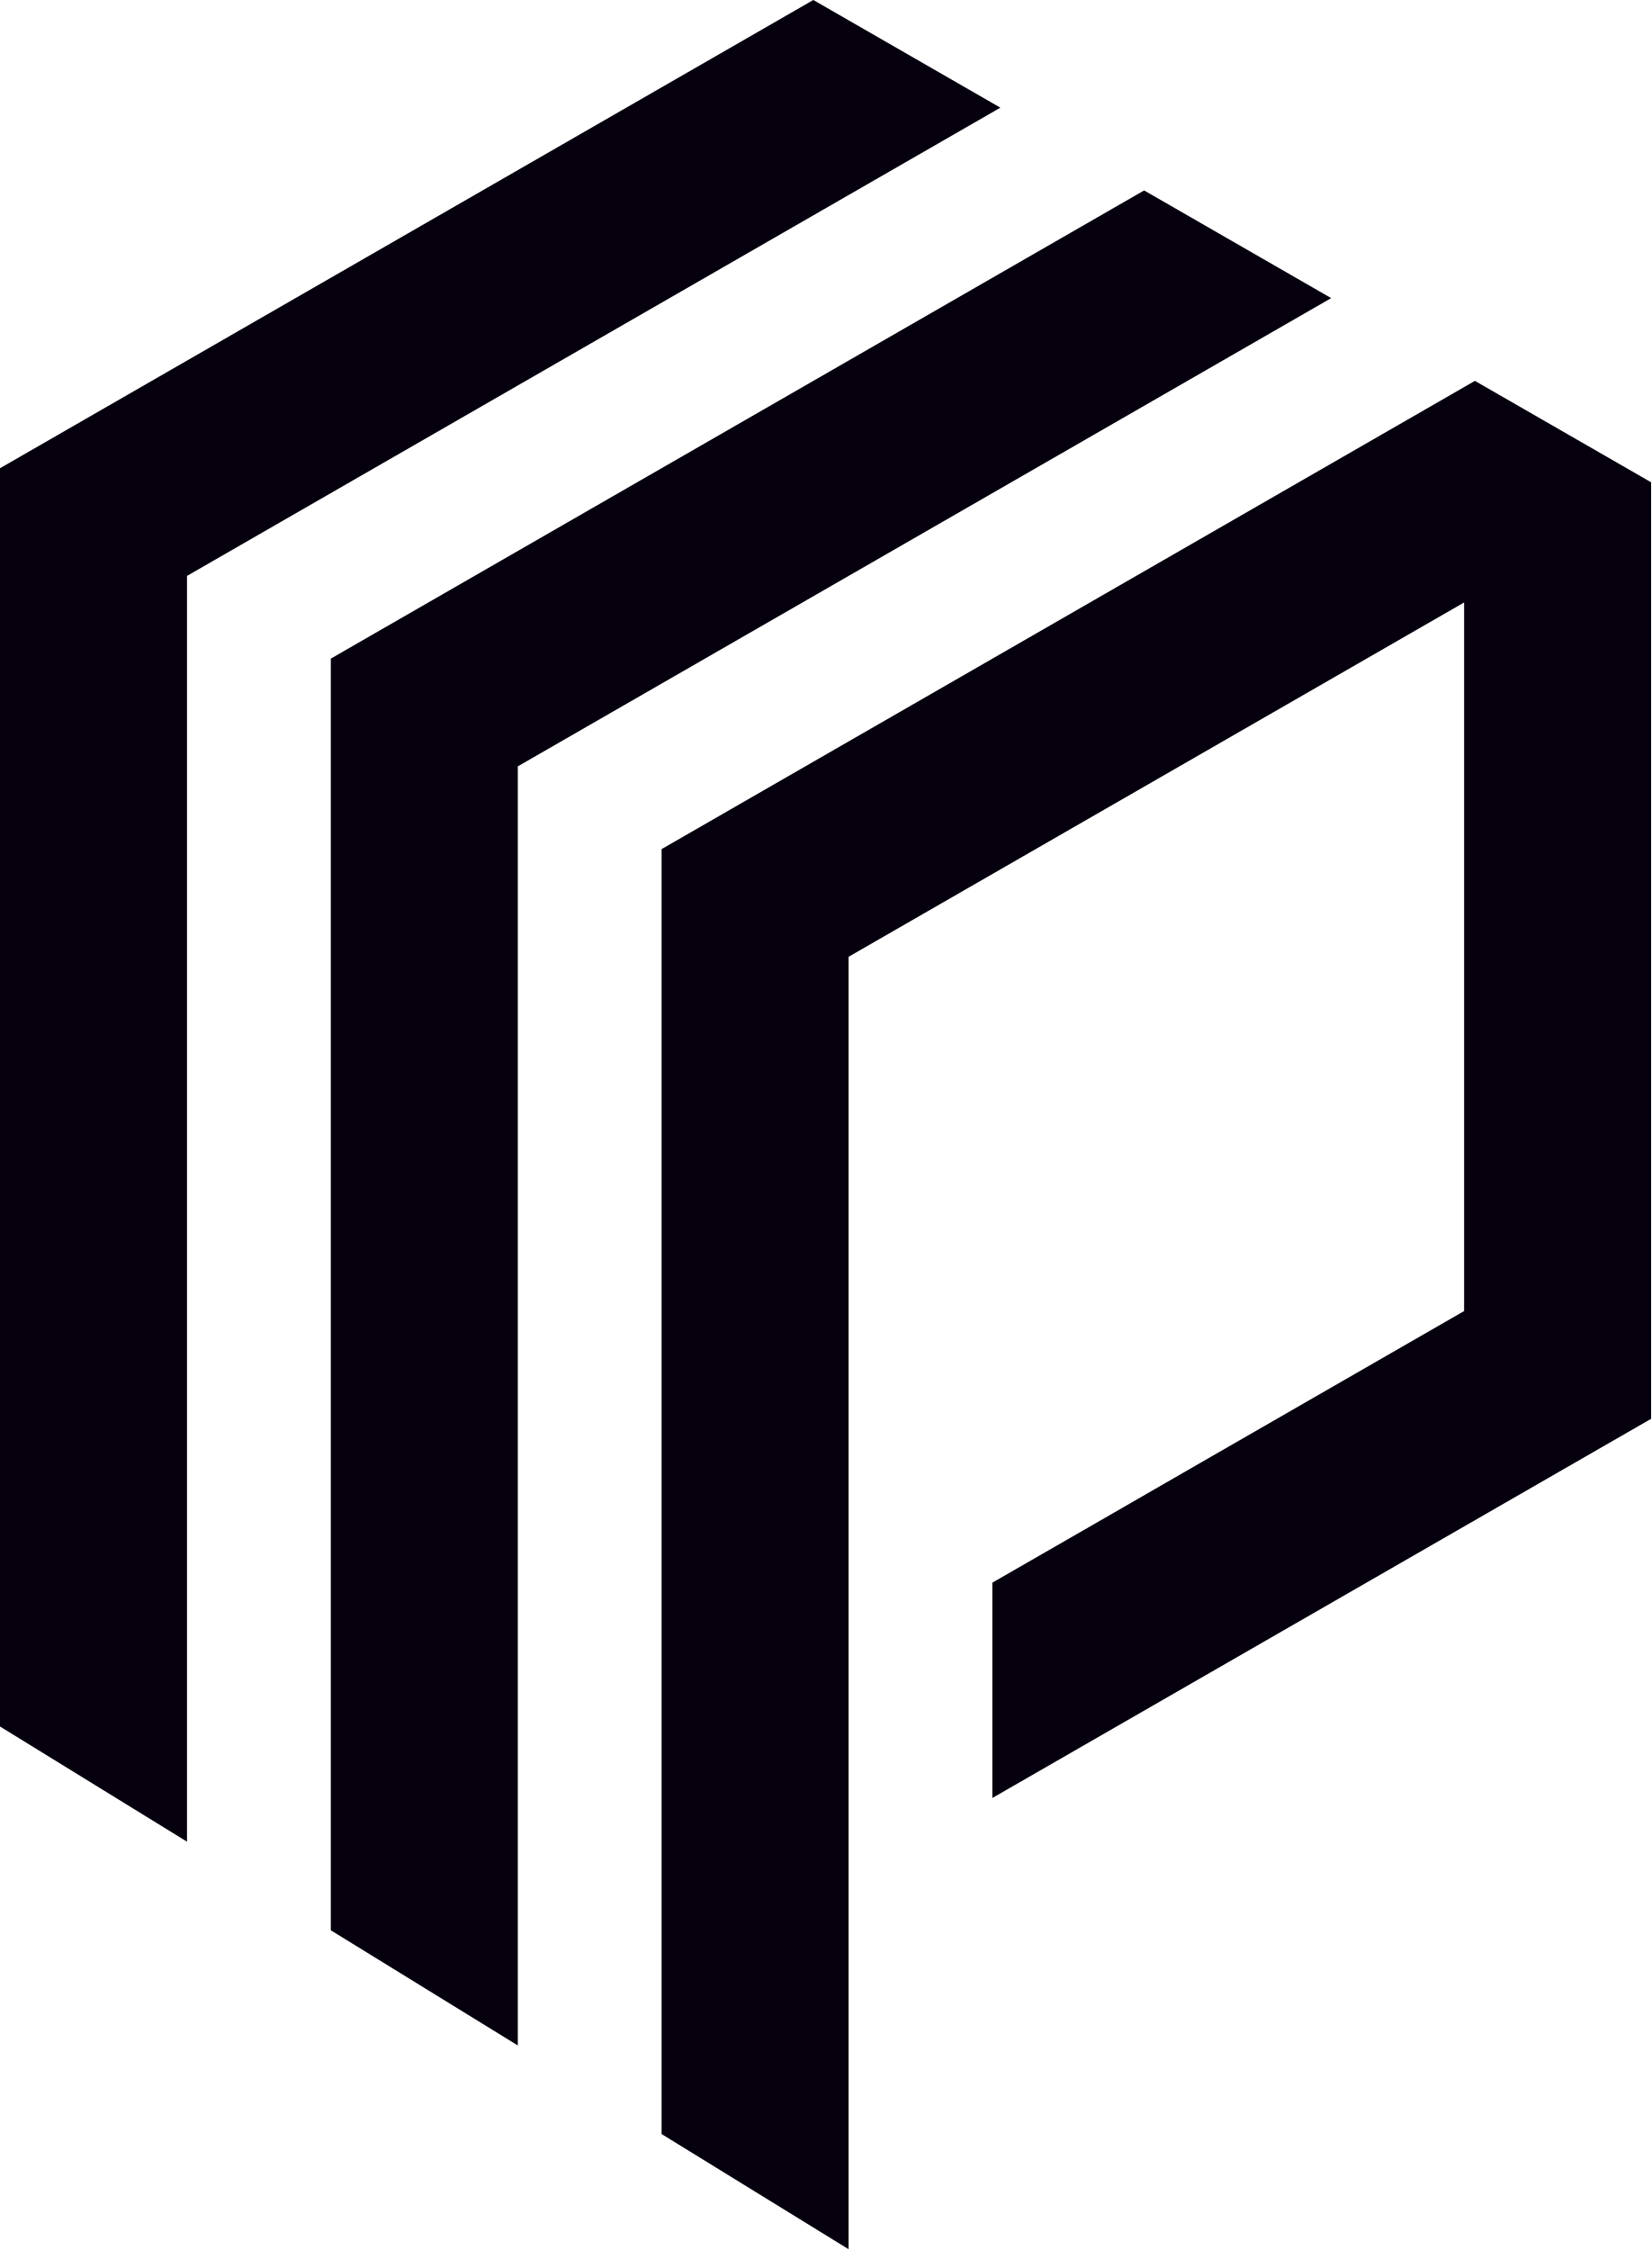
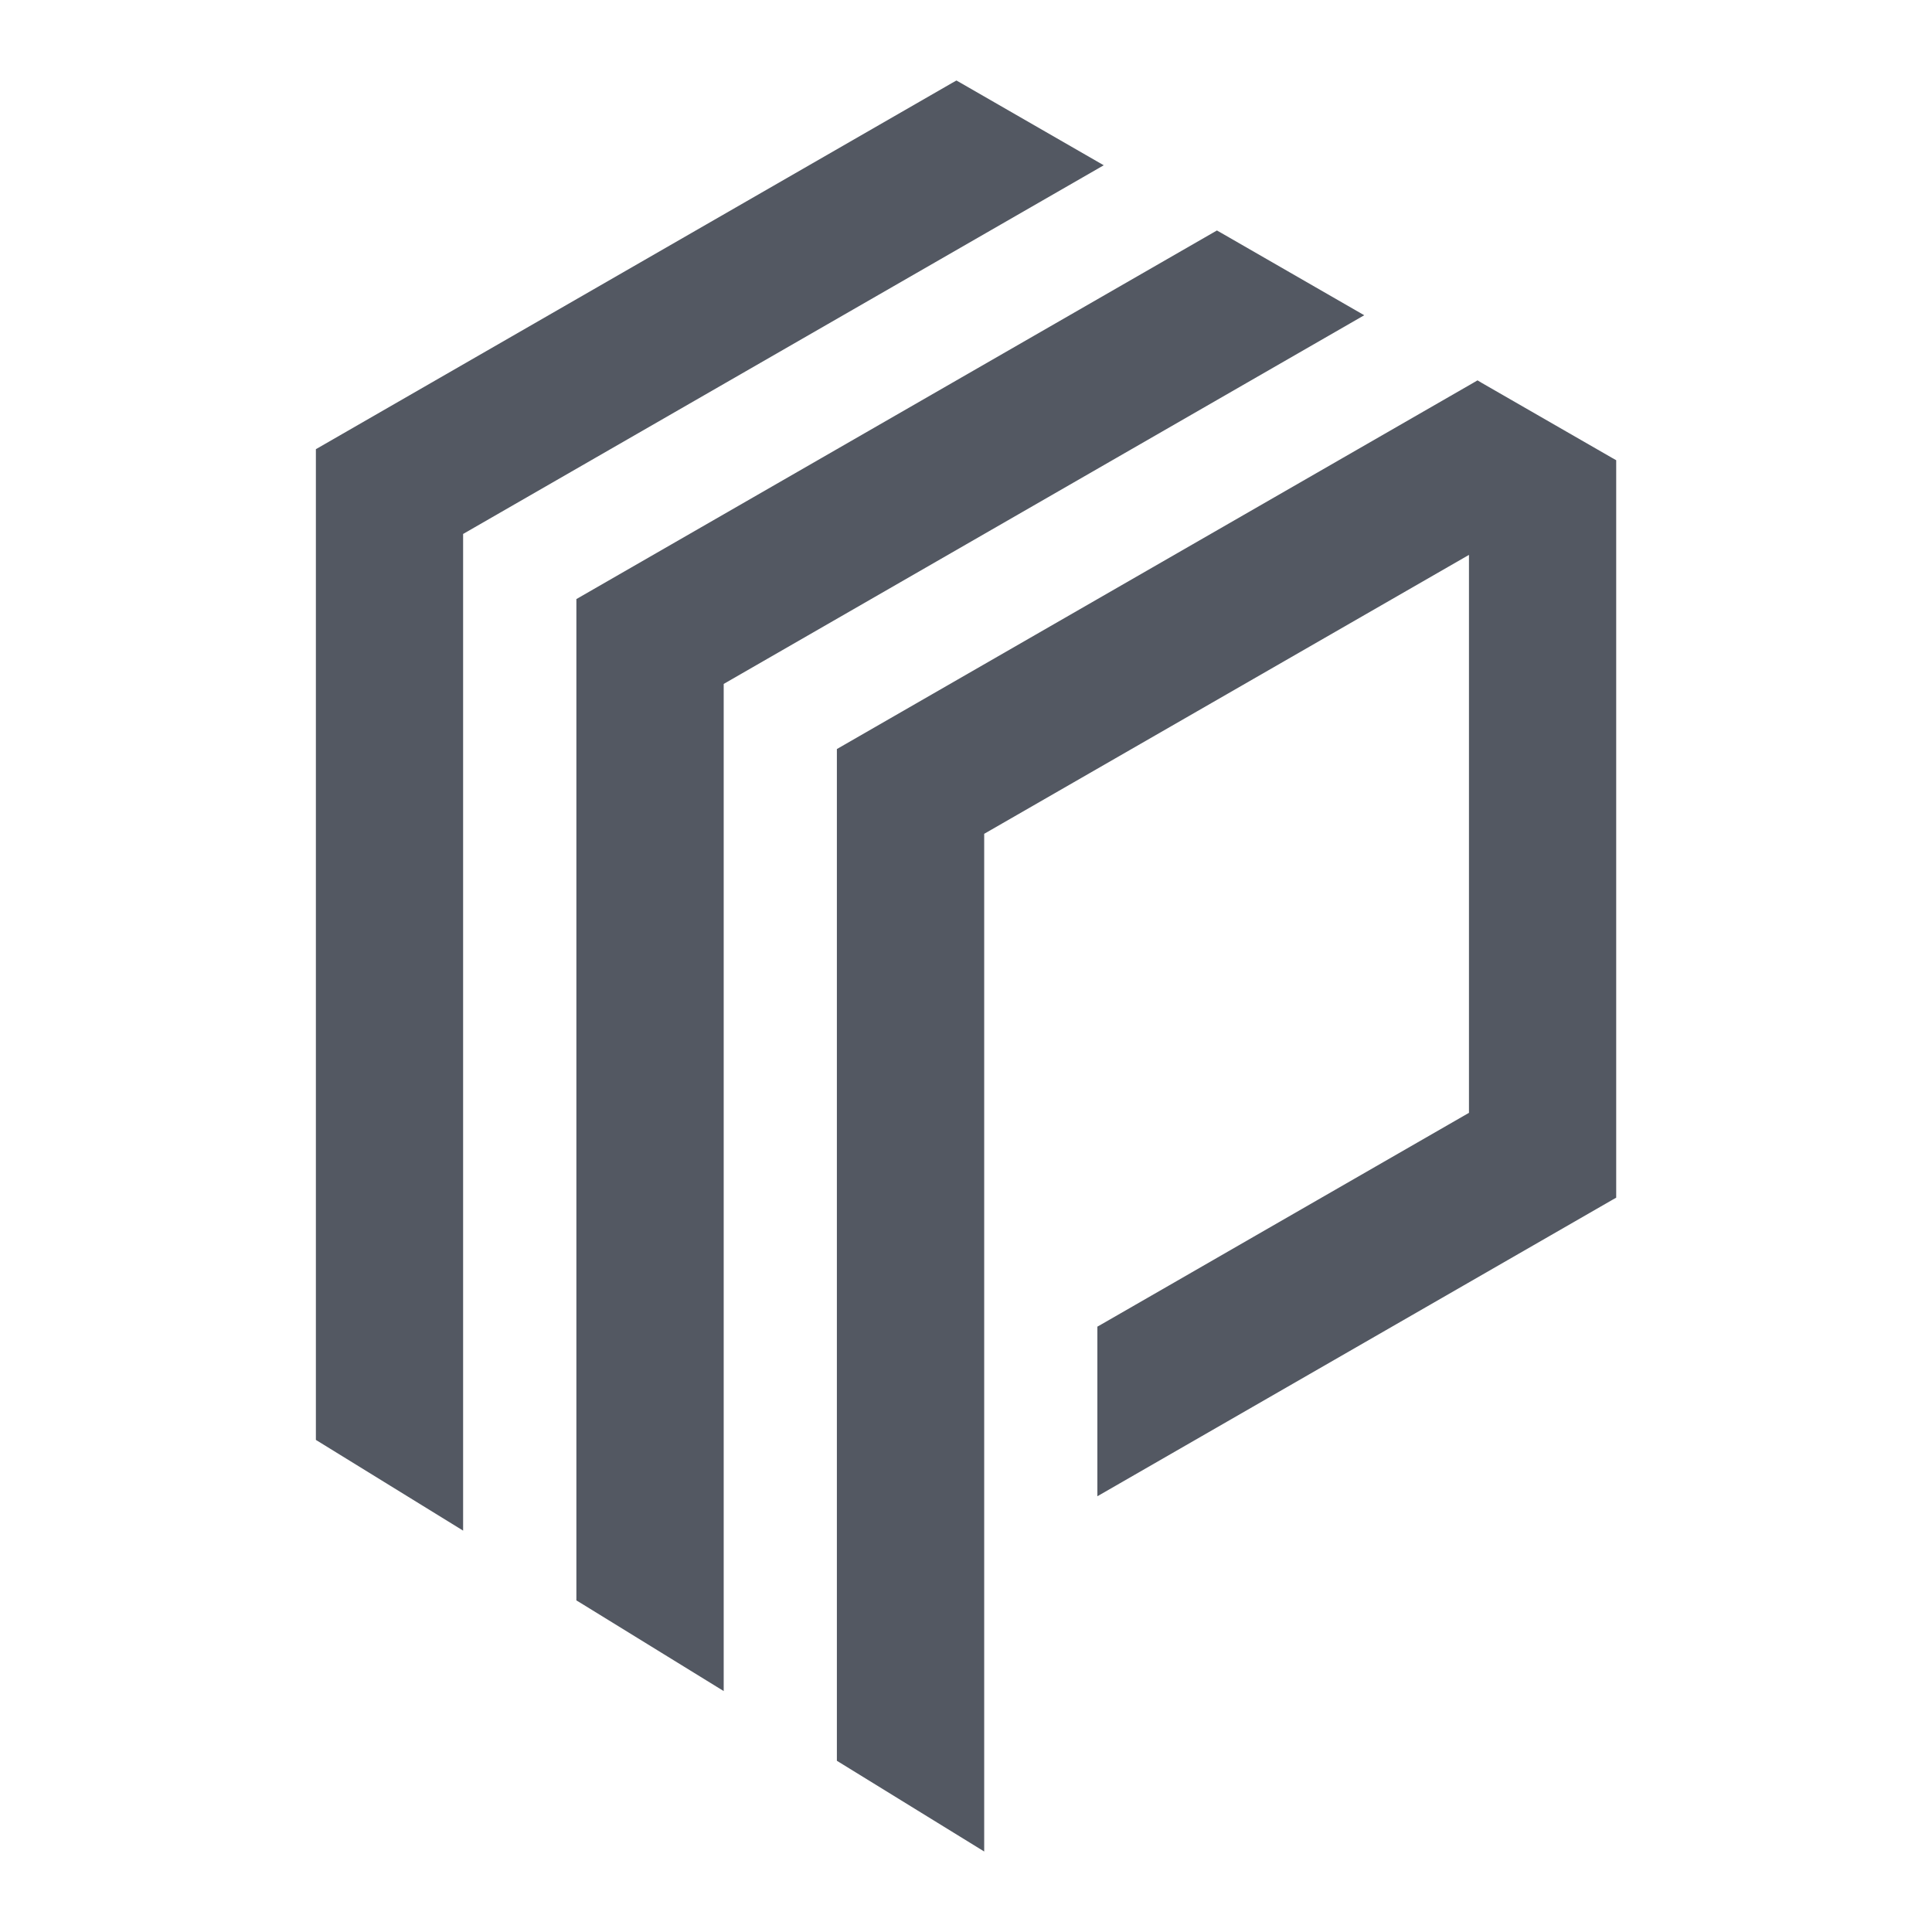
- <svg xmlns="http://www.w3.org/2000/svg" width="218" height="297" viewBox="0 0 218 297" fill="none">
-   <path d="M195.447 50.684L217.285 63.25L217.999 63.662V187.282L217.285 187.694L131.02 237.336V208.912L131.734 208.5L143.047 201.995L157.613 193.601L193.309 173.059V79.526L112.042 126.296V296.898L87.352 281.695V112.081L194.023 50.684L194.735 50.275L195.447 50.684ZM151.772 25.547L175.758 39.351L68.367 101.159V270.002L44.355 255.216L43.677 254.8V86.938L150.349 25.547L151.061 25.139L151.772 25.547ZM108.096 0.408L132.081 14.212L24.69 76.02V243.102L0 227.899V61.806L106.672 0.408L107.384 0L108.096 0.408Z" fill="#06000E" />
+ <svg xmlns="http://www.w3.org/2000/svg" width="40" height="40" viewBox="8 8 24 24" fill="none">
+   <path d="M26.406 12.756L28.024 13.687L28.077 13.717V22.878L28.024 22.908L21.632 26.587V24.48L21.685 24.45L22.523 23.968L23.603 23.346L26.248 21.824V14.893L20.226 18.358V31L18.396 29.873V17.305L26.301 12.756L26.354 12.725L26.406 12.756ZM23.17 10.893L24.947 11.916L16.99 16.496V29.007L15.21 27.911L15.16 27.881V15.442L23.065 10.893L23.117 10.863L23.17 10.893ZM19.934 9.03L21.711 10.053L13.753 14.633V27.014L11.924 25.887V13.58L19.828 9.03L19.881 9L19.934 9.03Z" fill="#535862" />
</svg>
